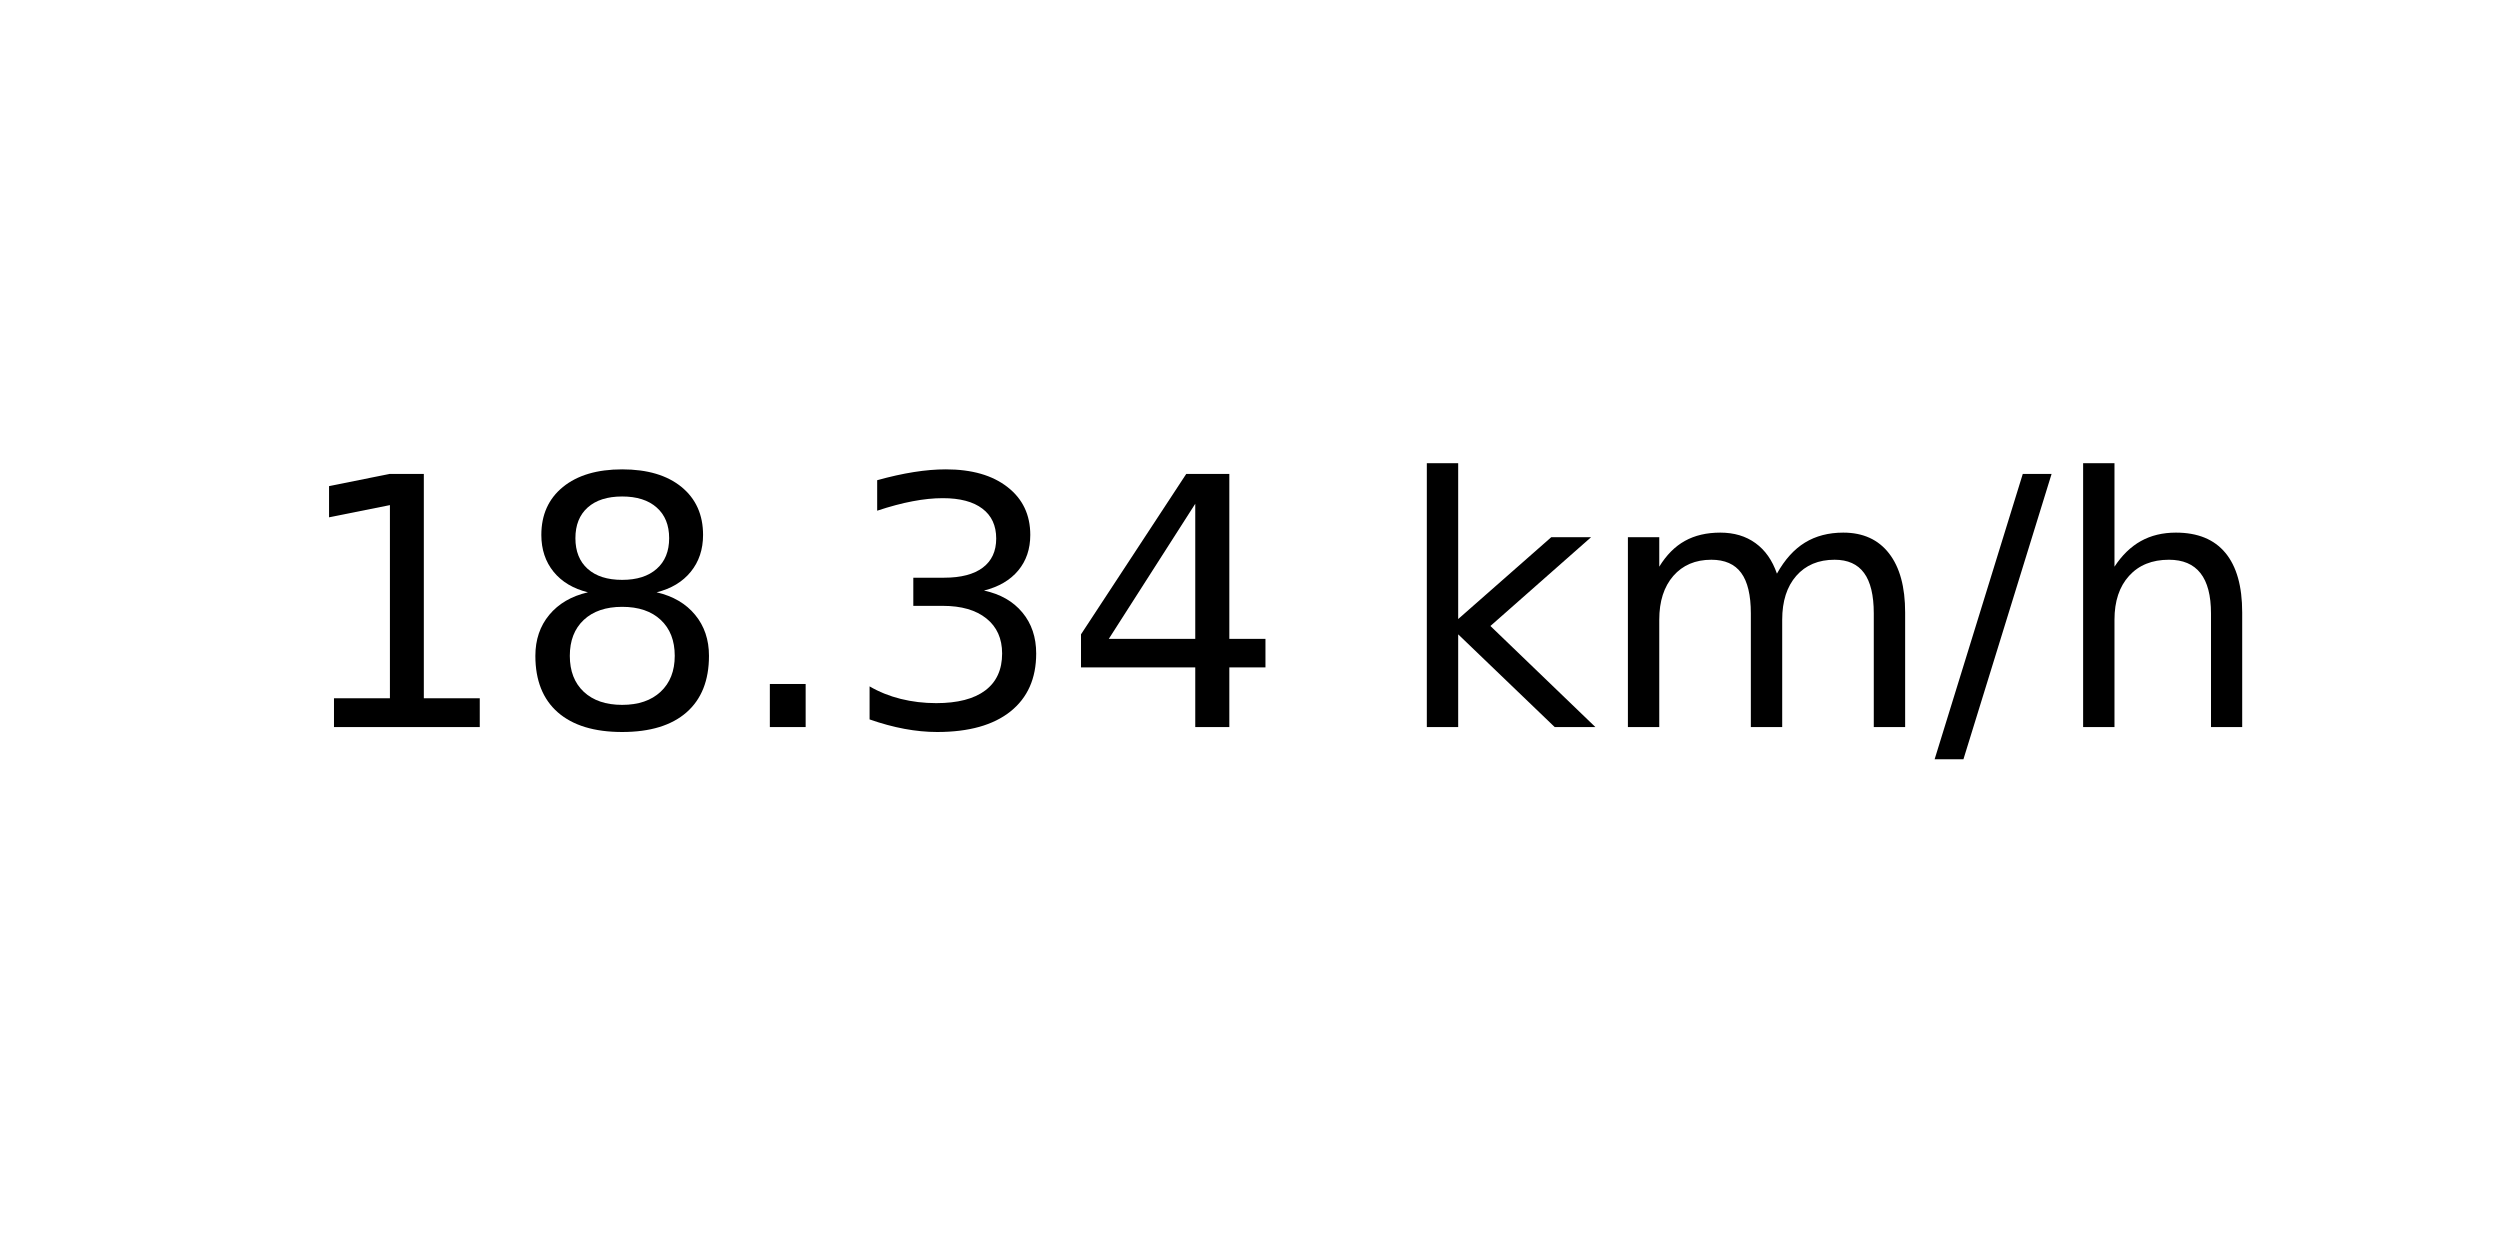
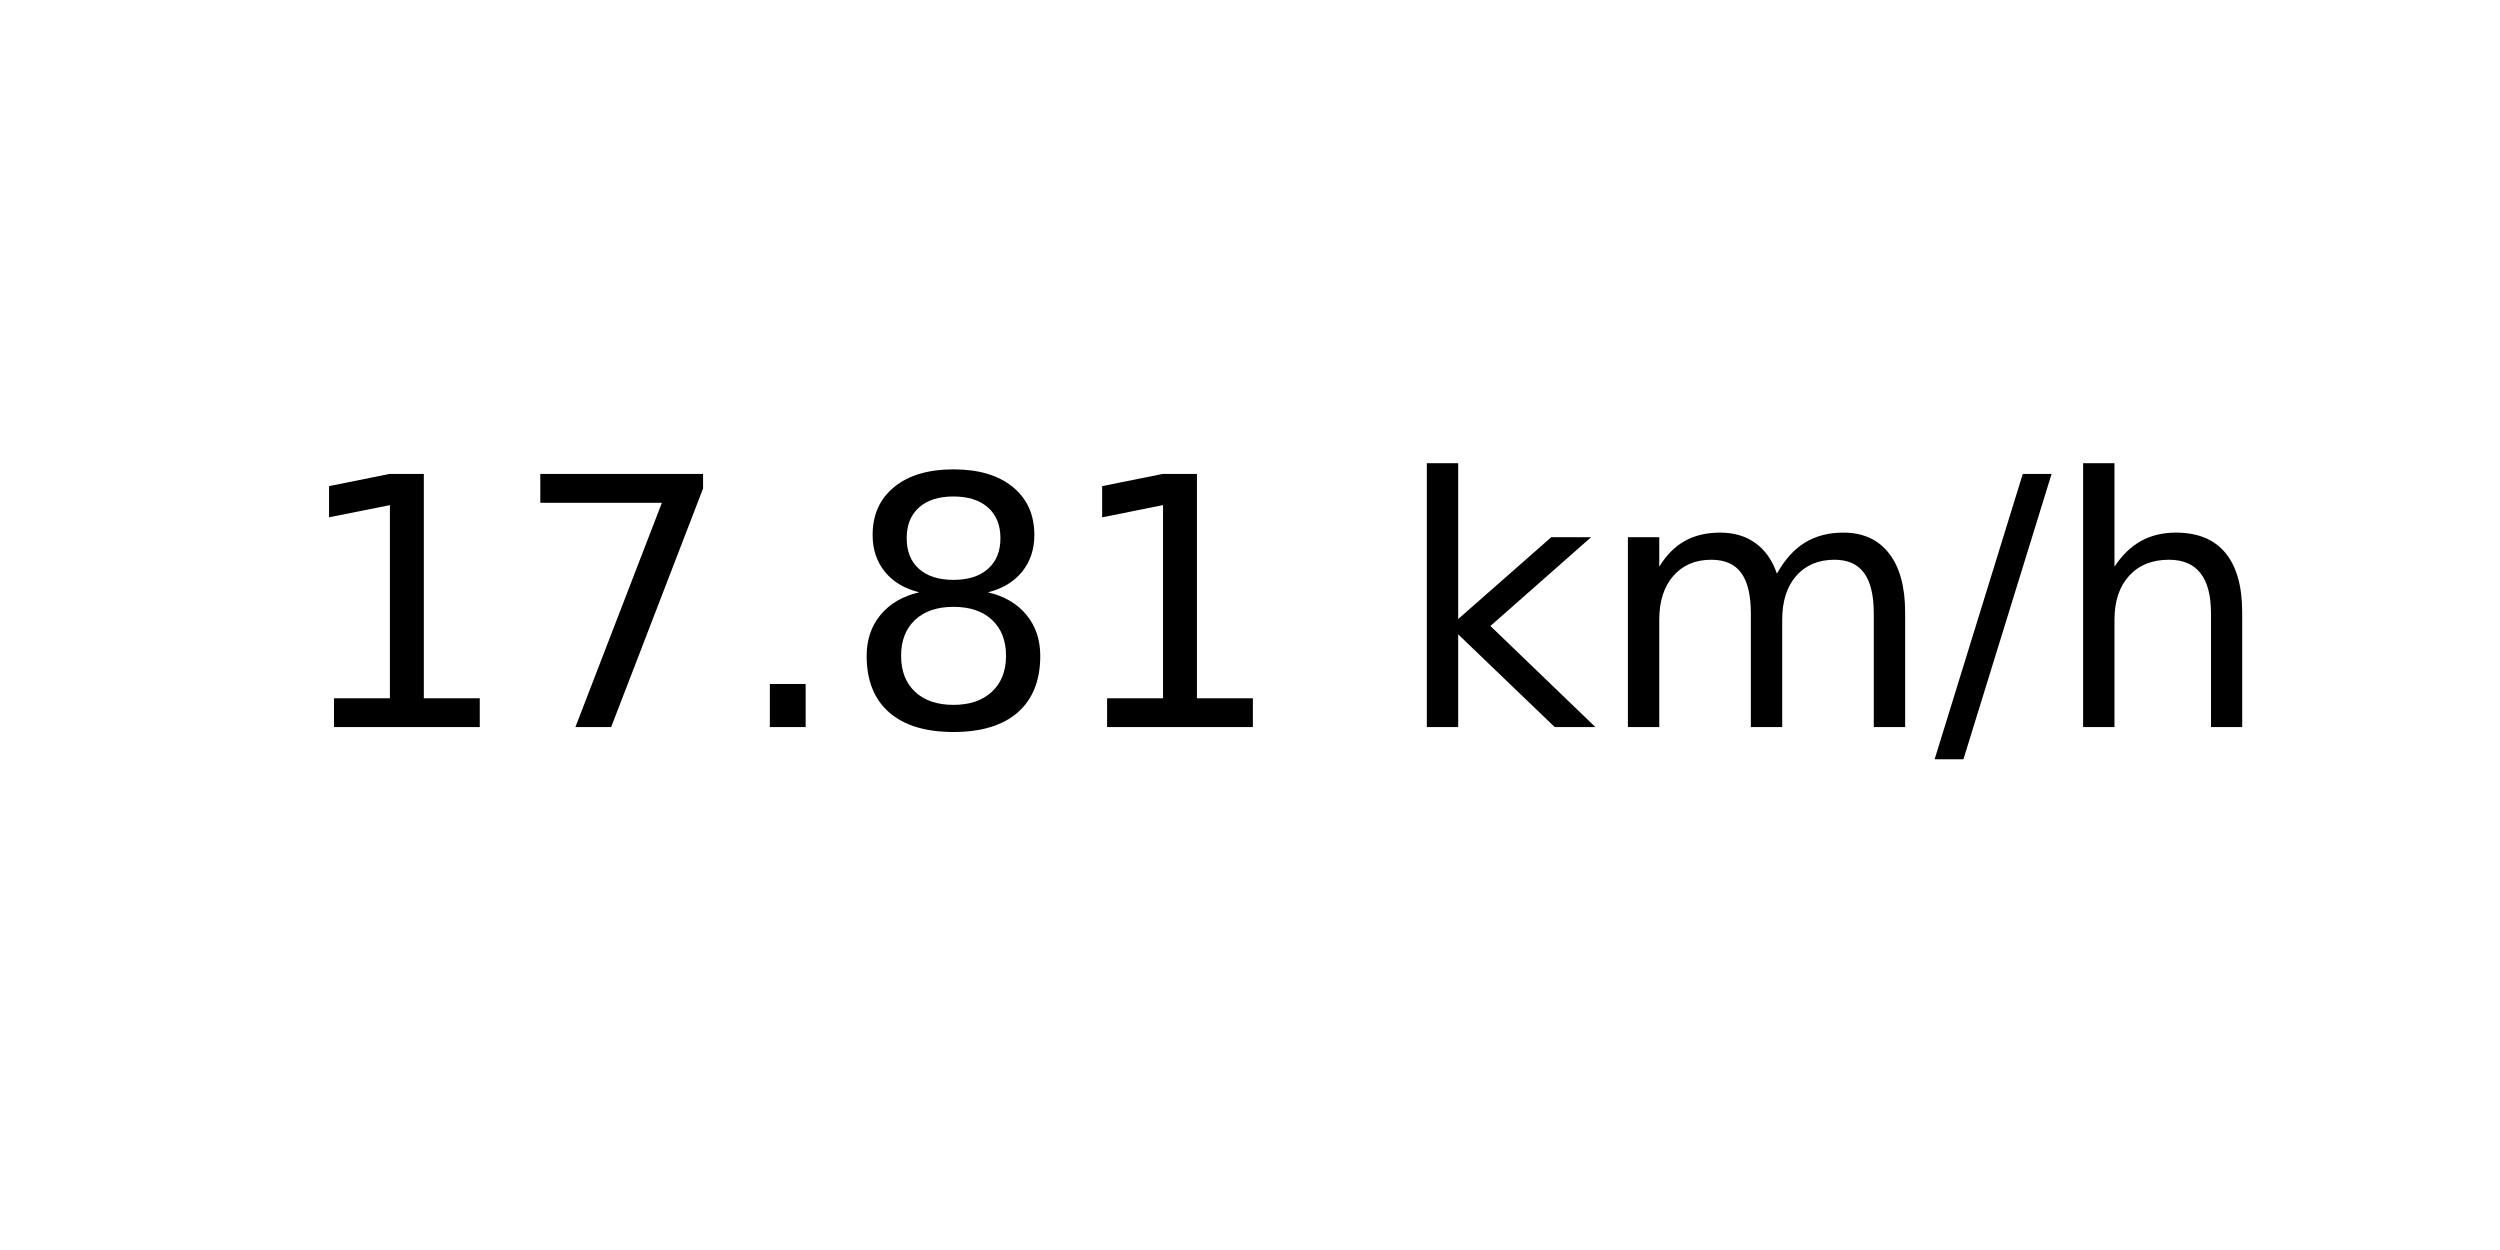
<svg xmlns="http://www.w3.org/2000/svg" xmlns:xlink="http://www.w3.org/1999/xlink" width="72pt" height="36pt" viewBox="0 0 72 36" version="1.1">
  <defs>
    <style type="text/css">*{stroke-linejoin: round; stroke-linecap: butt}</style>
  </defs>
  <g id="figure_1">
    <g id="axes_1">
      <g id="text_1">
        <g transform="translate(8.378125 20.93937) scale(0.1 -0.1)">
          <defs>
            <path id="DejaVuSans-31" d="M 794 531  L 1825 531  L 1825 4091  L 703 3866  L 703 4441  L 1819 4666  L 2450 4666  L 2450 531  L 3481 531  L 3481 0  L 794 0  L 794 531  z " transform="scale(0.015625)" />
+             <path id="DejaVuSans-37" d="M 525 4666  L 3525 4666  L 3525 4397  L 1831 0  L 1172 0  L 2766 4134  L 525 4134  L 525 4666  z " transform="scale(0.015625)" />
+             <path id="DejaVuSans-2e" d="M 684 794  L 1344 794  L 1344 0  L 684 0  L 684 794  z " transform="scale(0.015625)" />
            <path id="DejaVuSans-38" d="M 2034 2216  Q 1584 2216 1326 1975  Q 1069 1734 1069 1313  Q 1069 891 1326 650  Q 1584 409 2034 409  Q 2484 409 2743 651  Q 3003 894 3003 1313  Q 3003 1734 2745 1975  Q 2488 2216 2034 2216  z M 1403 2484  Q 997 2584 770 2862  Q 544 3141 544 3541  Q 544 4100 942 4425  Q 1341 4750 2034 4750  Q 2731 4750 3128 4425  Q 3525 4100 3525 3541  Q 3525 3141 3298 2862  Q 3072 2584 2669 2484  Q 3125 2378 3379 2068  Q 3634 1759 3634 1313  Q 3634 634 3220 271  Q 2806 -91 2034 -91  Q 1263 -91 848 271  Q 434 634 434 1313  Q 434 1759 690 2068  Q 947 2378 1403 2484  z M 1172 3481  Q 1172 3119 1398 2916  Q 1625 2713 2034 2713  Q 2441 2713 2670 2916  Q 2900 3119 2900 3481  Q 2900 3844 2670 4047  Q 2441 4250 2034 4250  Q 1625 4250 1398 4047  Q 1172 3844 1172 3481  z " transform="scale(0.015625)" />
-             <path id="DejaVuSans-2e" d="M 684 794  L 1344 794  L 1344 0  L 684 0  L 684 794  z " transform="scale(0.015625)" />
-             <path id="DejaVuSans-33" d="M 2597 2516  Q 3050 2419 3304 2112  Q 3559 1806 3559 1356  Q 3559 666 3084 287  Q 2609 -91 1734 -91  Q 1441 -91 1130 -33  Q 819 25 488 141  L 488 750  Q 750 597 1062 519  Q 1375 441 1716 441  Q 2309 441 2620 675  Q 2931 909 2931 1356  Q 2931 1769 2642 2001  Q 2353 2234 1838 2234  L 1294 2234  L 1294 2753  L 1863 2753  Q 2328 2753 2575 2939  Q 2822 3125 2822 3475  Q 2822 3834 2567 4026  Q 2313 4219 1838 4219  Q 1578 4219 1281 4162  Q 984 4106 628 3988  L 628 4550  Q 988 4650 1302 4700  Q 1616 4750 1894 4750  Q 2613 4750 3031 4423  Q 3450 4097 3450 3541  Q 3450 3153 3228 2886  Q 3006 2619 2597 2516  z " transform="scale(0.015625)" />
-             <path id="DejaVuSans-34" d="M 2419 4116  L 825 1625  L 2419 1625  L 2419 4116  z M 2253 4666  L 3047 4666  L 3047 1625  L 3713 1625  L 3713 1100  L 3047 1100  L 3047 0  L 2419 0  L 2419 1100  L 313 1100  L 313 1709  L 2253 4666  z " transform="scale(0.015625)" />
            <path id="DejaVuSans-20" transform="scale(0.015625)" />
            <path id="DejaVuSans-6b" d="M 581 4863  L 1159 4863  L 1159 1991  L 2875 3500  L 3609 3500  L 1753 1863  L 3688 0  L 2938 0  L 1159 1709  L 1159 0  L 581 0  L 581 4863  z " transform="scale(0.015625)" />
            <path id="DejaVuSans-6d" d="M 3328 2828  Q 3544 3216 3844 3400  Q 4144 3584 4550 3584  Q 5097 3584 5394 3201  Q 5691 2819 5691 2113  L 5691 0  L 5113 0  L 5113 2094  Q 5113 2597 4934 2840  Q 4756 3084 4391 3084  Q 3944 3084 3684 2787  Q 3425 2491 3425 1978  L 3425 0  L 2847 0  L 2847 2094  Q 2847 2600 2669 2842  Q 2491 3084 2119 3084  Q 1678 3084 1418 2786  Q 1159 2488 1159 1978  L 1159 0  L 581 0  L 581 3500  L 1159 3500  L 1159 2956  Q 1356 3278 1631 3431  Q 1906 3584 2284 3584  Q 2666 3584 2933 3390  Q 3200 3197 3328 2828  z " transform="scale(0.015625)" />
            <path id="DejaVuSans-2f" d="M 1625 4666  L 2156 4666  L 531 -594  L 0 -594  L 1625 4666  z " transform="scale(0.015625)" />
            <path id="DejaVuSans-68" d="M 3513 2113  L 3513 0  L 2938 0  L 2938 2094  Q 2938 2591 2744 2837  Q 2550 3084 2163 3084  Q 1697 3084 1428 2787  Q 1159 2491 1159 1978  L 1159 0  L 581 0  L 581 4863  L 1159 4863  L 1159 2956  Q 1366 3272 1645 3428  Q 1925 3584 2291 3584  Q 2894 3584 3203 3211  Q 3513 2838 3513 2113  z " transform="scale(0.015625)" />
          </defs>
          <use xlink:href="#DejaVuSans-31" />
-           <use xlink:href="#DejaVuSans-38" x="63.623" />
+           <use xlink:href="#DejaVuSans-37" x="63.623" />
          <use xlink:href="#DejaVuSans-2e" x="127.246" />
-           <use xlink:href="#DejaVuSans-33" x="159.033" />
-           <use xlink:href="#DejaVuSans-34" x="222.656" />
+           <use xlink:href="#DejaVuSans-38" x="159.033" />
+           <use xlink:href="#DejaVuSans-31" x="222.656" />
          <use xlink:href="#DejaVuSans-20" x="286.279" />
          <use xlink:href="#DejaVuSans-6b" x="318.066" />
          <use xlink:href="#DejaVuSans-6d" x="375.977" />
          <use xlink:href="#DejaVuSans-2f" x="473.389" />
          <use xlink:href="#DejaVuSans-68" x="507.08" />
        </g>
      </g>
    </g>
  </g>
</svg>
